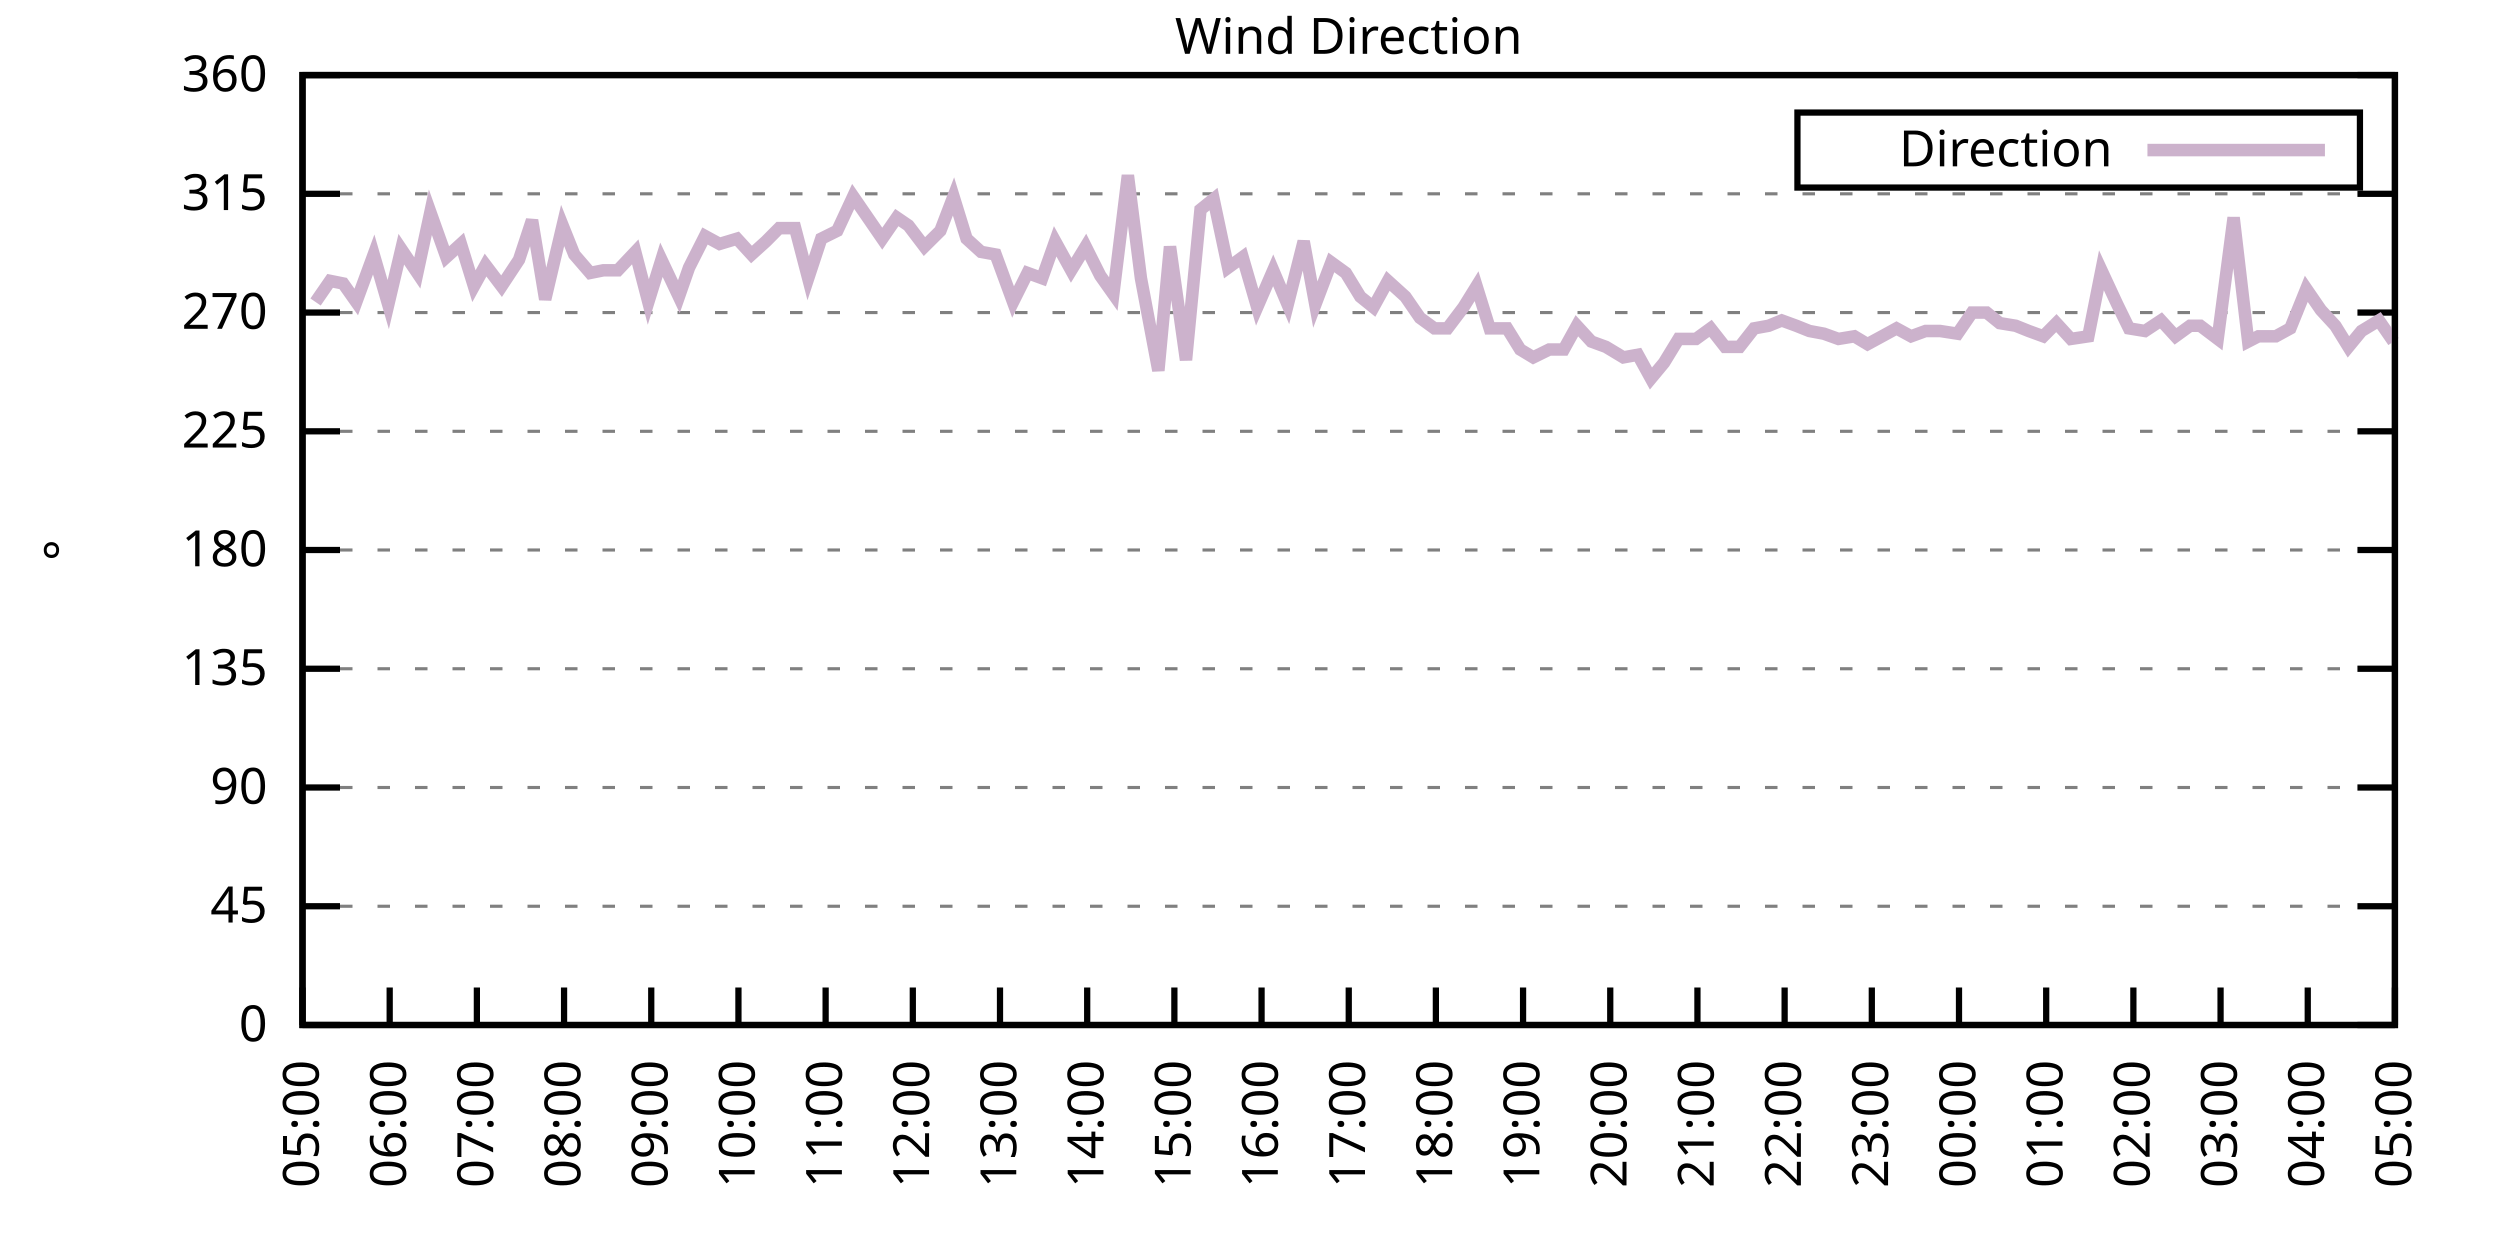
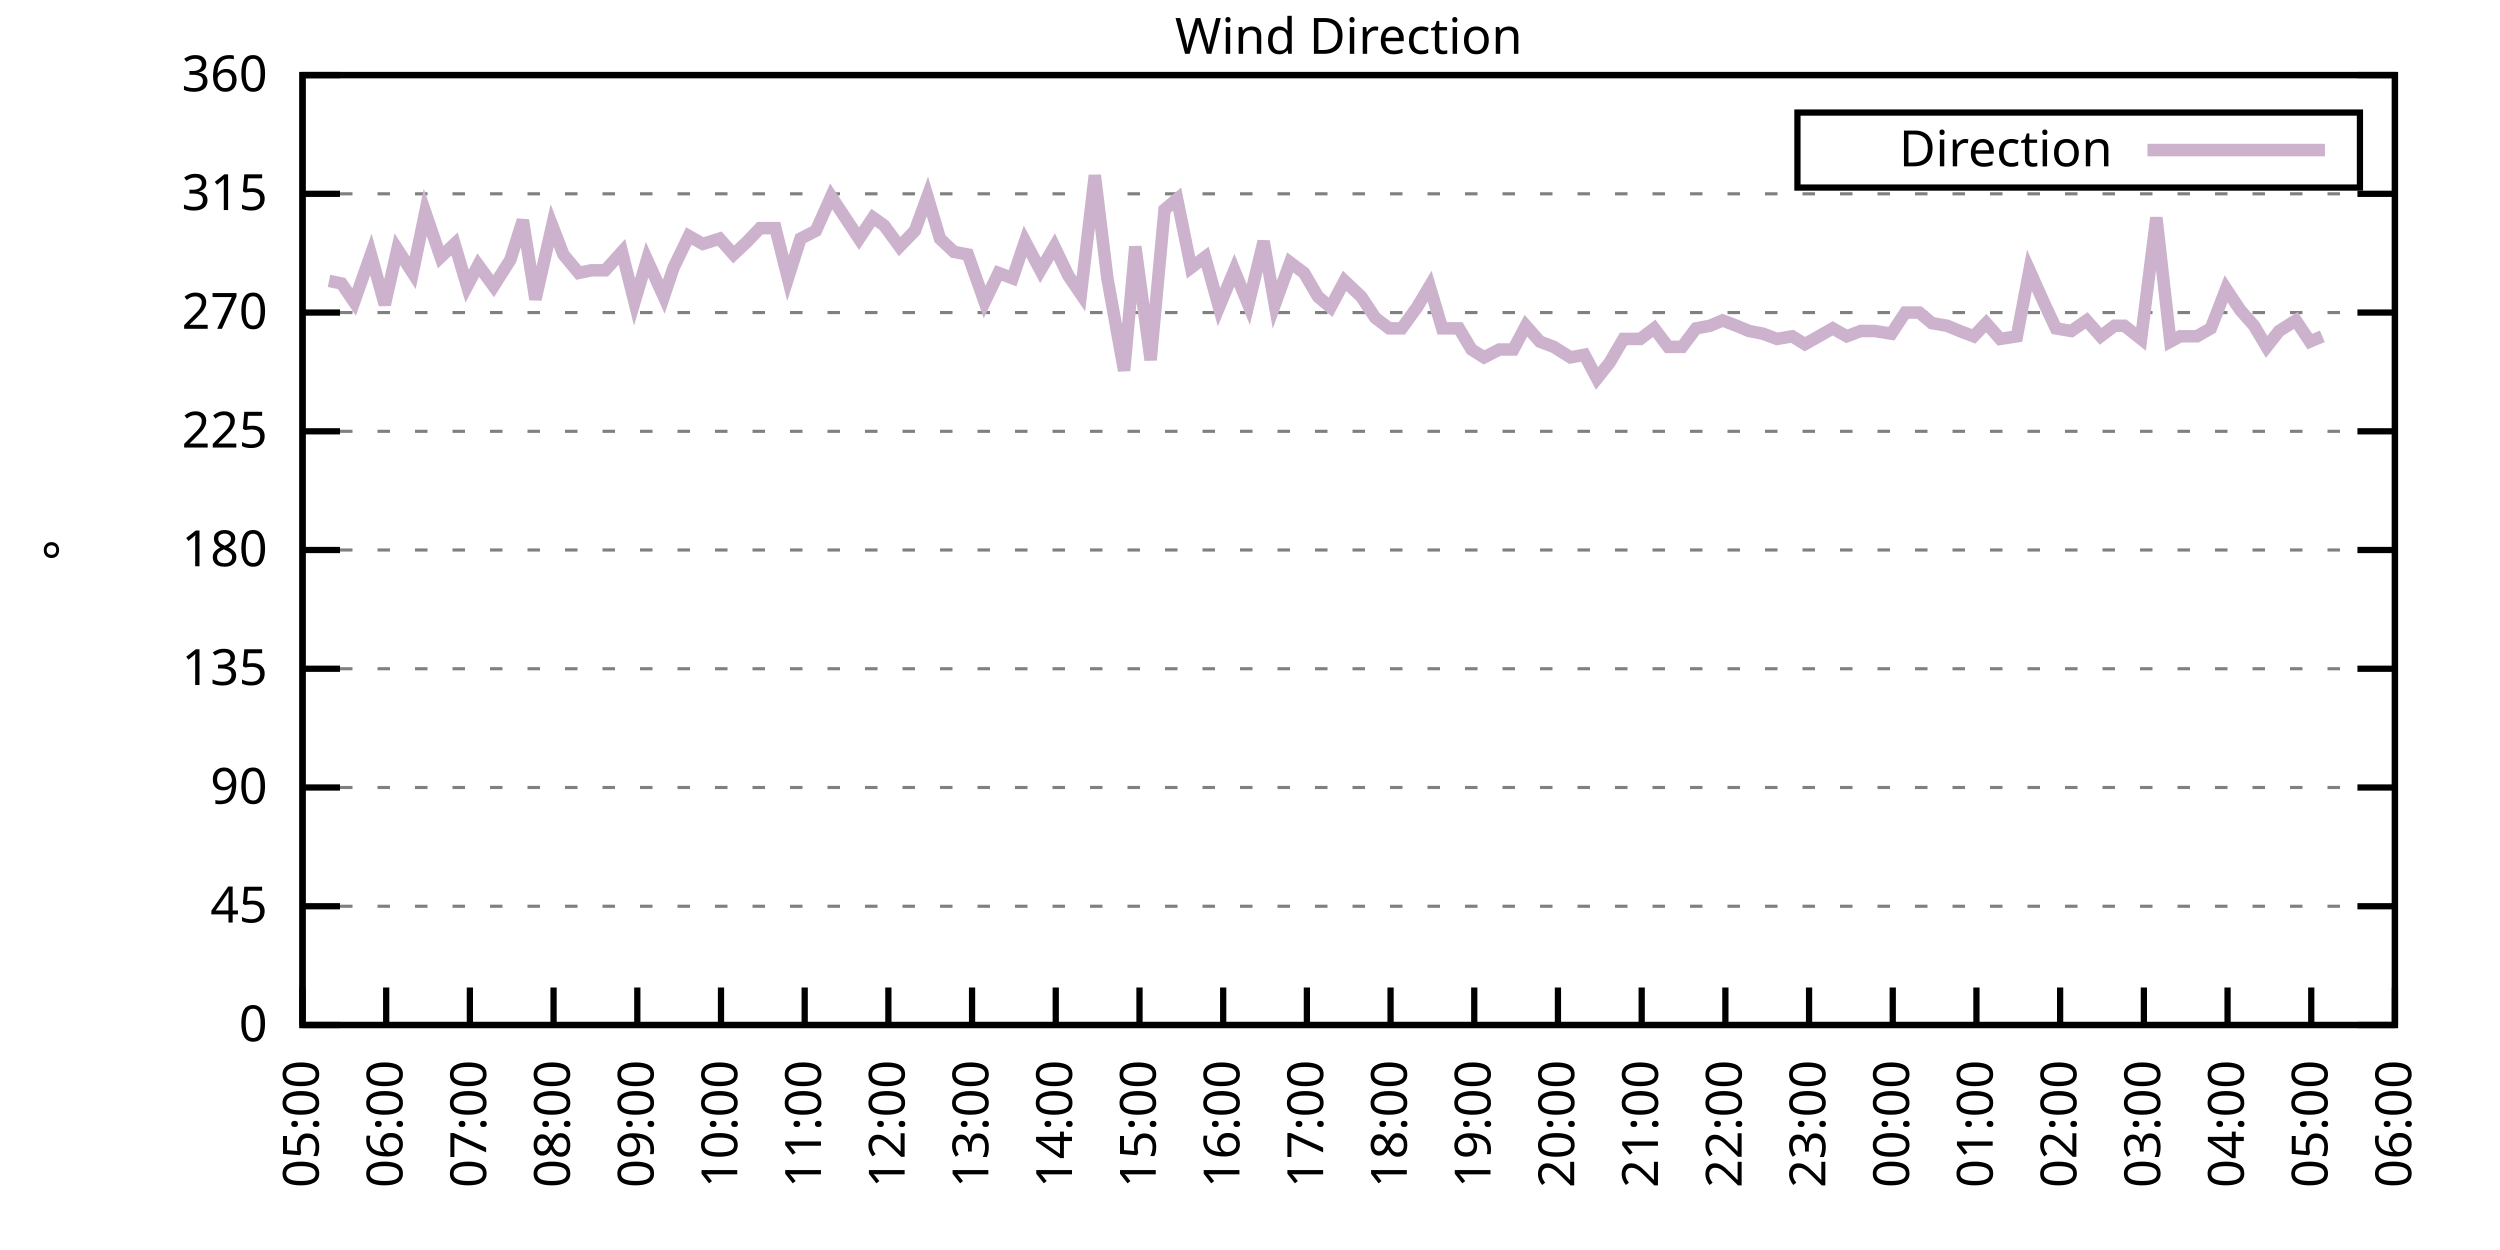
<svg xmlns="http://www.w3.org/2000/svg" xmlns:xlink="http://www.w3.org/1999/xlink" width="400" height="200" viewBox="0 0 400 200">
  <g id="gnuplot_canvas">
    <rect x="0" y="0" width="400" height="200" fill="none" />
    <defs>
      <circle id="gpDot" r="0.5" stroke-width="0.5" stroke="currentColor" />
      <path id="gpPt0" stroke-width="0.333" stroke="currentColor" d="M-1,0 h2 M0,-1 v2" />
      <path id="gpPt1" stroke-width="0.333" stroke="currentColor" d="M-1,-1 L1,1 M1,-1 L-1,1" />
      <path id="gpPt2" stroke-width="0.333" stroke="currentColor" d="M-1,0 L1,0 M0,-1 L0,1 M-1,-1 L1,1 M-1,1 L1,-1" />
      <rect id="gpPt3" stroke-width="0.333" stroke="currentColor" x="-1" y="-1" width="2" height="2" />
      <rect id="gpPt4" stroke-width="0.333" stroke="currentColor" fill="currentColor" x="-1" y="-1" width="2" height="2" />
      <circle id="gpPt5" stroke-width="0.333" stroke="currentColor" cx="0" cy="0" r="1" />
      <use xlink:href="#gpPt5" id="gpPt6" fill="currentColor" stroke="none" />
      <path id="gpPt7" stroke-width="0.333" stroke="currentColor" d="M0,-1.33 L-1.33,0.67 L1.33,0.67 z" />
      <use xlink:href="#gpPt7" id="gpPt8" fill="currentColor" stroke="none" />
      <use xlink:href="#gpPt7" id="gpPt9" stroke="currentColor" transform="rotate(180)" />
      <use xlink:href="#gpPt9" id="gpPt10" fill="currentColor" stroke="none" />
      <use xlink:href="#gpPt3" id="gpPt11" stroke="currentColor" transform="rotate(45)" />
      <use xlink:href="#gpPt11" id="gpPt12" fill="currentColor" stroke="none" />
      <path id="gpPt13" stroke-width="0.333" stroke="currentColor" d="M0,1.330 L1.265,0.411 L0.782,-1.067 L-0.782,-1.076 L-1.265,0.411 z" />
      <use xlink:href="#gpPt13" id="gpPt14" fill="currentColor" stroke="none" />
      <filter id="textbox" filterUnits="objectBoundingBox" x="0" y="0" height="1" width="1">
        <feFlood flood-color="white" flood-opacity="1" result="bgnd" />
        <feComposite in="SourceGraphic" in2="bgnd" operator="atop" />
      </filter>
      <filter id="greybox" filterUnits="objectBoundingBox" x="0" y="0" height="1" width="1">
        <feFlood flood-color="lightgrey" flood-opacity="1" result="grey" />
        <feComposite in="SourceGraphic" in2="grey" operator="atop" />
      </filter>
    </defs>
    <g fill="none" color="white" stroke="currentColor" stroke-width="1.00" stroke-linecap="butt" stroke-linejoin="miter">
</g>
    <g fill="none" color="black" stroke="currentColor" stroke-width="1.00" stroke-linecap="butt" stroke-linejoin="miter">
      <g stroke="none" shape-rendering="crispEdges">
        <polygon fill="rgb(255, 255, 255)" points="48.40,164.00 383.18,164.00 383.18,12.02 48.40,12.02 " />
      </g>
    </g>
    <g fill="none" color="black" stroke="currentColor" stroke-width="1.00" stroke-linecap="butt" stroke-linejoin="miter">
</g>
    <g fill="none" color="black" stroke="black" stroke-width="0.50" stroke-linecap="butt" stroke-linejoin="miter">
</g>
    <g fill="none" color="gray" stroke="currentColor" stroke-width="0.50" stroke-linecap="butt" stroke-linejoin="miter">
      <path stroke="gray" stroke-dasharray="2,4" class="gridline" d="M48.40,164.00 L383.19,164.00  " />
    </g>
    <g fill="none" color="gray" stroke="gray" stroke-width="1.00" stroke-linecap="butt" stroke-linejoin="miter">
</g>
    <g fill="none" color="black" stroke="currentColor" stroke-width="1.00" stroke-linecap="butt" stroke-linejoin="miter">
      <path stroke="black" d="M48.40,164.00 L54.40,164.00 M383.19,164.00 L377.19,164.00  " />
      <g transform="translate(42.80,166.60)" stroke="none" fill="black" font-family="Sans" font-size="8.00" text-anchor="end">
        <text>
          <tspan font-family="Sans"> 0</tspan>
        </text>
      </g>
    </g>
    <g fill="none" color="black" stroke="currentColor" stroke-width="1.00" stroke-linecap="butt" stroke-linejoin="miter">
</g>
    <g fill="none" color="black" stroke="black" stroke-width="0.50" stroke-linecap="butt" stroke-linejoin="miter">
</g>
    <g fill="none" color="gray" stroke="currentColor" stroke-width="0.50" stroke-linecap="butt" stroke-linejoin="miter">
      <path stroke="gray" stroke-dasharray="2,4" class="gridline" d="M48.40,145.00 L383.19,145.00  " />
    </g>
    <g fill="none" color="gray" stroke="gray" stroke-width="1.00" stroke-linecap="butt" stroke-linejoin="miter">
</g>
    <g fill="none" color="black" stroke="currentColor" stroke-width="1.00" stroke-linecap="butt" stroke-linejoin="miter">
      <path stroke="black" d="M48.40,145.00 L54.40,145.00 M383.19,145.00 L377.19,145.00  " />
      <g transform="translate(42.80,147.60)" stroke="none" fill="black" font-family="Sans" font-size="8.00" text-anchor="end">
        <text>
          <tspan font-family="Sans"> 45</tspan>
        </text>
      </g>
    </g>
    <g fill="none" color="black" stroke="currentColor" stroke-width="1.00" stroke-linecap="butt" stroke-linejoin="miter">
</g>
    <g fill="none" color="black" stroke="black" stroke-width="0.50" stroke-linecap="butt" stroke-linejoin="miter">
</g>
    <g fill="none" color="gray" stroke="currentColor" stroke-width="0.50" stroke-linecap="butt" stroke-linejoin="miter">
      <path stroke="gray" stroke-dasharray="2,4" class="gridline" d="M48.40,126.00 L383.19,126.00  " />
    </g>
    <g fill="none" color="gray" stroke="gray" stroke-width="1.00" stroke-linecap="butt" stroke-linejoin="miter">
</g>
    <g fill="none" color="black" stroke="currentColor" stroke-width="1.00" stroke-linecap="butt" stroke-linejoin="miter">
      <path stroke="black" d="M48.40,126.00 L54.40,126.00 M383.19,126.00 L377.19,126.00  " />
      <g transform="translate(42.80,128.60)" stroke="none" fill="black" font-family="Sans" font-size="8.00" text-anchor="end">
        <text>
          <tspan font-family="Sans"> 90</tspan>
        </text>
      </g>
    </g>
    <g fill="none" color="black" stroke="currentColor" stroke-width="1.00" stroke-linecap="butt" stroke-linejoin="miter">
</g>
    <g fill="none" color="black" stroke="black" stroke-width="0.50" stroke-linecap="butt" stroke-linejoin="miter">
</g>
    <g fill="none" color="gray" stroke="currentColor" stroke-width="0.50" stroke-linecap="butt" stroke-linejoin="miter">
      <path stroke="gray" stroke-dasharray="2,4" class="gridline" d="M48.40,107.00 L383.19,107.00  " />
    </g>
    <g fill="none" color="gray" stroke="gray" stroke-width="1.00" stroke-linecap="butt" stroke-linejoin="miter">
</g>
    <g fill="none" color="black" stroke="currentColor" stroke-width="1.00" stroke-linecap="butt" stroke-linejoin="miter">
      <path stroke="black" d="M48.40,107.00 L54.40,107.00 M383.19,107.00 L377.19,107.00  " />
      <g transform="translate(42.80,109.60)" stroke="none" fill="black" font-family="Sans" font-size="8.00" text-anchor="end">
        <text>
          <tspan font-family="Sans"> 135</tspan>
        </text>
      </g>
    </g>
    <g fill="none" color="black" stroke="currentColor" stroke-width="1.00" stroke-linecap="butt" stroke-linejoin="miter">
</g>
    <g fill="none" color="black" stroke="black" stroke-width="0.50" stroke-linecap="butt" stroke-linejoin="miter">
</g>
    <g fill="none" color="gray" stroke="currentColor" stroke-width="0.50" stroke-linecap="butt" stroke-linejoin="miter">
      <path stroke="gray" stroke-dasharray="2,4" class="gridline" d="M48.40,88.00 L383.19,88.00  " />
    </g>
    <g fill="none" color="gray" stroke="gray" stroke-width="1.00" stroke-linecap="butt" stroke-linejoin="miter">
</g>
    <g fill="none" color="black" stroke="currentColor" stroke-width="1.00" stroke-linecap="butt" stroke-linejoin="miter">
      <path stroke="black" d="M48.40,88.00 L54.40,88.00 M383.19,88.00 L377.19,88.00  " />
      <g transform="translate(42.80,90.60)" stroke="none" fill="black" font-family="Sans" font-size="8.00" text-anchor="end">
        <text>
          <tspan font-family="Sans"> 180</tspan>
        </text>
      </g>
    </g>
    <g fill="none" color="black" stroke="currentColor" stroke-width="1.00" stroke-linecap="butt" stroke-linejoin="miter">
</g>
    <g fill="none" color="black" stroke="black" stroke-width="0.50" stroke-linecap="butt" stroke-linejoin="miter">
</g>
    <g fill="none" color="gray" stroke="currentColor" stroke-width="0.50" stroke-linecap="butt" stroke-linejoin="miter">
      <path stroke="gray" stroke-dasharray="2,4" class="gridline" d="M48.40,69.01 L383.19,69.01  " />
    </g>
    <g fill="none" color="gray" stroke="gray" stroke-width="1.00" stroke-linecap="butt" stroke-linejoin="miter">
</g>
    <g fill="none" color="black" stroke="currentColor" stroke-width="1.00" stroke-linecap="butt" stroke-linejoin="miter">
      <path stroke="black" d="M48.40,69.01 L54.40,69.01 M383.19,69.01 L377.19,69.01  " />
      <g transform="translate(42.80,71.61)" stroke="none" fill="black" font-family="Sans" font-size="8.00" text-anchor="end">
        <text>
          <tspan font-family="Sans"> 225</tspan>
        </text>
      </g>
    </g>
    <g fill="none" color="black" stroke="currentColor" stroke-width="1.00" stroke-linecap="butt" stroke-linejoin="miter">
</g>
    <g fill="none" color="black" stroke="black" stroke-width="0.50" stroke-linecap="butt" stroke-linejoin="miter">
</g>
    <g fill="none" color="gray" stroke="currentColor" stroke-width="0.50" stroke-linecap="butt" stroke-linejoin="miter">
      <path stroke="gray" stroke-dasharray="2,4" class="gridline" d="M48.40,50.01 L383.19,50.01  " />
    </g>
    <g fill="none" color="gray" stroke="gray" stroke-width="1.00" stroke-linecap="butt" stroke-linejoin="miter">
</g>
    <g fill="none" color="black" stroke="currentColor" stroke-width="1.00" stroke-linecap="butt" stroke-linejoin="miter">
      <path stroke="black" d="M48.40,50.01 L54.40,50.01 M383.19,50.01 L377.19,50.01  " />
      <g transform="translate(42.80,52.61)" stroke="none" fill="black" font-family="Sans" font-size="8.00" text-anchor="end">
        <text>
          <tspan font-family="Sans"> 270</tspan>
        </text>
      </g>
    </g>
    <g fill="none" color="black" stroke="currentColor" stroke-width="1.00" stroke-linecap="butt" stroke-linejoin="miter">
</g>
    <g fill="none" color="black" stroke="black" stroke-width="0.50" stroke-linecap="butt" stroke-linejoin="miter">
</g>
    <g fill="none" color="gray" stroke="currentColor" stroke-width="0.50" stroke-linecap="butt" stroke-linejoin="miter">
      <path stroke="gray" stroke-dasharray="2,4" class="gridline" d="M48.40,31.01 L383.19,31.01  " />
    </g>
    <g fill="none" color="gray" stroke="gray" stroke-width="1.00" stroke-linecap="butt" stroke-linejoin="miter">
</g>
    <g fill="none" color="black" stroke="currentColor" stroke-width="1.00" stroke-linecap="butt" stroke-linejoin="miter">
      <path stroke="black" d="M48.40,31.01 L54.40,31.01 M383.19,31.01 L377.19,31.01  " />
      <g transform="translate(42.80,33.61)" stroke="none" fill="black" font-family="Sans" font-size="8.00" text-anchor="end">
        <text>
          <tspan font-family="Sans"> 315</tspan>
        </text>
      </g>
    </g>
    <g fill="none" color="black" stroke="currentColor" stroke-width="1.00" stroke-linecap="butt" stroke-linejoin="miter">
</g>
    <g fill="none" color="black" stroke="black" stroke-width="0.50" stroke-linecap="butt" stroke-linejoin="miter">
</g>
    <g fill="none" color="gray" stroke="currentColor" stroke-width="0.50" stroke-linecap="butt" stroke-linejoin="miter">
      <path stroke="gray" stroke-dasharray="2,4" class="gridline" d="M48.40,12.01 L383.19,12.01  " />
    </g>
    <g fill="none" color="gray" stroke="gray" stroke-width="1.00" stroke-linecap="butt" stroke-linejoin="miter">
</g>
    <g fill="none" color="black" stroke="currentColor" stroke-width="1.00" stroke-linecap="butt" stroke-linejoin="miter">
      <path stroke="black" d="M48.40,12.01 L54.40,12.01 M383.19,12.01 L377.19,12.01  " />
      <g transform="translate(42.80,14.61)" stroke="none" fill="black" font-family="Sans" font-size="8.00" text-anchor="end">
        <text>
          <tspan font-family="Sans"> 360</tspan>
        </text>
      </g>
    </g>
    <g fill="none" color="black" stroke="currentColor" stroke-width="1.00" stroke-linecap="butt" stroke-linejoin="miter">
      <path stroke="black" d="M48.40,164.00 L48.40,158.00  " />
      <g transform="translate(51.00,169.60) rotate(270.00)" stroke="none" fill="black" font-family="Sans" font-size="8.00" text-anchor="end">
        <text>
          <tspan font-family="Sans">05:00</tspan>
        </text>
      </g>
    </g>
    <g fill="none" color="black" stroke="currentColor" stroke-width="1.00" stroke-linecap="butt" stroke-linejoin="miter">
-       <path stroke="black" d="M62.35,164.00 L62.35,158.00  " />
-       <g transform="translate(64.95,169.60) rotate(270.00)" stroke="none" fill="black" font-family="Sans" font-size="8.00" text-anchor="end">
+       <path stroke="black" d="M61.79,164.00 L61.79,158.00  " />
+       <g transform="translate(64.39,169.60) rotate(270.00)" stroke="none" fill="black" font-family="Sans" font-size="8.00" text-anchor="end">
        <text>
          <tspan font-family="Sans">06:00</tspan>
        </text>
      </g>
    </g>
    <g fill="none" color="black" stroke="currentColor" stroke-width="1.00" stroke-linecap="butt" stroke-linejoin="miter">
-       <path stroke="black" d="M76.30,164.00 L76.30,158.00  " />
-       <g transform="translate(78.90,169.60) rotate(270.00)" stroke="none" fill="black" font-family="Sans" font-size="8.00" text-anchor="end">
+       <path stroke="black" d="M75.18,164.00 L75.18,158.00  " />
+       <g transform="translate(77.78,169.60) rotate(270.00)" stroke="none" fill="black" font-family="Sans" font-size="8.00" text-anchor="end">
        <text>
          <tspan font-family="Sans">07:00</tspan>
        </text>
      </g>
    </g>
    <g fill="none" color="black" stroke="currentColor" stroke-width="1.00" stroke-linecap="butt" stroke-linejoin="miter">
-       <path stroke="black" d="M90.25,164.00 L90.25,158.00  " />
-       <g transform="translate(92.85,169.60) rotate(270.00)" stroke="none" fill="black" font-family="Sans" font-size="8.00" text-anchor="end">
+       <path stroke="black" d="M88.57,164.00 L88.57,158.00  " />
+       <g transform="translate(91.17,169.60) rotate(270.00)" stroke="none" fill="black" font-family="Sans" font-size="8.00" text-anchor="end">
        <text>
          <tspan font-family="Sans">08:00</tspan>
        </text>
      </g>
    </g>
    <g fill="none" color="black" stroke="currentColor" stroke-width="1.00" stroke-linecap="butt" stroke-linejoin="miter">
-       <path stroke="black" d="M104.20,164.00 L104.20,158.00  " />
-       <g transform="translate(106.80,169.60) rotate(270.00)" stroke="none" fill="black" font-family="Sans" font-size="8.00" text-anchor="end">
+       <path stroke="black" d="M101.97,164.00 L101.97,158.00  " />
+       <g transform="translate(104.57,169.60) rotate(270.00)" stroke="none" fill="black" font-family="Sans" font-size="8.00" text-anchor="end">
        <text>
          <tspan font-family="Sans">09:00</tspan>
        </text>
      </g>
    </g>
    <g fill="none" color="black" stroke="currentColor" stroke-width="1.00" stroke-linecap="butt" stroke-linejoin="miter">
-       <path stroke="black" d="M118.15,164.00 L118.15,158.00  " />
-       <g transform="translate(120.75,169.60) rotate(270.00)" stroke="none" fill="black" font-family="Sans" font-size="8.00" text-anchor="end">
+       <path stroke="black" d="M115.36,164.00 L115.36,158.00  " />
+       <g transform="translate(117.96,169.60) rotate(270.00)" stroke="none" fill="black" font-family="Sans" font-size="8.00" text-anchor="end">
        <text>
          <tspan font-family="Sans">10:00</tspan>
        </text>
      </g>
    </g>
    <g fill="none" color="black" stroke="currentColor" stroke-width="1.00" stroke-linecap="butt" stroke-linejoin="miter">
-       <path stroke="black" d="M132.10,164.00 L132.10,158.00  " />
-       <g transform="translate(134.70,169.60) rotate(270.00)" stroke="none" fill="black" font-family="Sans" font-size="8.00" text-anchor="end">
+       <path stroke="black" d="M128.75,164.00 L128.75,158.00  " />
+       <g transform="translate(131.35,169.60) rotate(270.00)" stroke="none" fill="black" font-family="Sans" font-size="8.00" text-anchor="end">
        <text>
          <tspan font-family="Sans">11:00</tspan>
        </text>
      </g>
    </g>
    <g fill="none" color="black" stroke="currentColor" stroke-width="1.00" stroke-linecap="butt" stroke-linejoin="miter">
-       <path stroke="black" d="M146.05,164.00 L146.05,158.00  " />
-       <g transform="translate(148.65,169.60) rotate(270.00)" stroke="none" fill="black" font-family="Sans" font-size="8.00" text-anchor="end">
+       <path stroke="black" d="M142.14,164.00 L142.14,158.00  " />
+       <g transform="translate(144.74,169.60) rotate(270.00)" stroke="none" fill="black" font-family="Sans" font-size="8.00" text-anchor="end">
        <text>
          <tspan font-family="Sans">12:00</tspan>
        </text>
      </g>
    </g>
    <g fill="none" color="black" stroke="currentColor" stroke-width="1.00" stroke-linecap="butt" stroke-linejoin="miter">
-       <path stroke="black" d="M160.00,164.00 L160.00,158.00  " />
-       <g transform="translate(162.60,169.60) rotate(270.00)" stroke="none" fill="black" font-family="Sans" font-size="8.00" text-anchor="end">
+       <path stroke="black" d="M155.53,164.00 L155.53,158.00  " />
+       <g transform="translate(158.13,169.60) rotate(270.00)" stroke="none" fill="black" font-family="Sans" font-size="8.00" text-anchor="end">
        <text>
          <tspan font-family="Sans">13:00</tspan>
        </text>
      </g>
    </g>
    <g fill="none" color="black" stroke="currentColor" stroke-width="1.00" stroke-linecap="butt" stroke-linejoin="miter">
-       <path stroke="black" d="M173.95,164.00 L173.95,158.00  " />
-       <g transform="translate(176.55,169.60) rotate(270.00)" stroke="none" fill="black" font-family="Sans" font-size="8.00" text-anchor="end">
+       <path stroke="black" d="M168.92,164.00 L168.92,158.00  " />
+       <g transform="translate(171.52,169.60) rotate(270.00)" stroke="none" fill="black" font-family="Sans" font-size="8.00" text-anchor="end">
        <text>
          <tspan font-family="Sans">14:00</tspan>
        </text>
      </g>
    </g>
    <g fill="none" color="black" stroke="currentColor" stroke-width="1.00" stroke-linecap="butt" stroke-linejoin="miter">
-       <path stroke="black" d="M187.90,164.00 L187.90,158.00  " />
-       <g transform="translate(190.50,169.60) rotate(270.00)" stroke="none" fill="black" font-family="Sans" font-size="8.00" text-anchor="end">
+       <path stroke="black" d="M182.32,164.00 L182.32,158.00  " />
+       <g transform="translate(184.92,169.60) rotate(270.00)" stroke="none" fill="black" font-family="Sans" font-size="8.00" text-anchor="end">
        <text>
          <tspan font-family="Sans">15:00</tspan>
        </text>
      </g>
    </g>
    <g fill="none" color="black" stroke="currentColor" stroke-width="1.00" stroke-linecap="butt" stroke-linejoin="miter">
-       <path stroke="black" d="M201.85,164.00 L201.85,158.00  " />
-       <g transform="translate(204.45,169.60) rotate(270.00)" stroke="none" fill="black" font-family="Sans" font-size="8.00" text-anchor="end">
+       <path stroke="black" d="M195.71,164.00 L195.71,158.00  " />
+       <g transform="translate(198.31,169.60) rotate(270.00)" stroke="none" fill="black" font-family="Sans" font-size="8.00" text-anchor="end">
        <text>
          <tspan font-family="Sans">16:00</tspan>
        </text>
      </g>
    </g>
    <g fill="none" color="black" stroke="currentColor" stroke-width="1.00" stroke-linecap="butt" stroke-linejoin="miter">
-       <path stroke="black" d="M215.80,164.00 L215.80,158.00  " />
-       <g transform="translate(218.40,169.60) rotate(270.00)" stroke="none" fill="black" font-family="Sans" font-size="8.00" text-anchor="end">
+       <path stroke="black" d="M209.10,164.00 L209.10,158.00  " />
+       <g transform="translate(211.70,169.60) rotate(270.00)" stroke="none" fill="black" font-family="Sans" font-size="8.00" text-anchor="end">
        <text>
          <tspan font-family="Sans">17:00</tspan>
        </text>
      </g>
    </g>
    <g fill="none" color="black" stroke="currentColor" stroke-width="1.00" stroke-linecap="butt" stroke-linejoin="miter">
-       <path stroke="black" d="M229.74,164.00 L229.74,158.00  " />
-       <g transform="translate(232.34,169.60) rotate(270.00)" stroke="none" fill="black" font-family="Sans" font-size="8.00" text-anchor="end">
+       <path stroke="black" d="M222.49,164.00 L222.49,158.00  " />
+       <g transform="translate(225.09,169.60) rotate(270.00)" stroke="none" fill="black" font-family="Sans" font-size="8.00" text-anchor="end">
        <text>
          <tspan font-family="Sans">18:00</tspan>
        </text>
      </g>
    </g>
    <g fill="none" color="black" stroke="currentColor" stroke-width="1.00" stroke-linecap="butt" stroke-linejoin="miter">
-       <path stroke="black" d="M243.69,164.00 L243.69,158.00  " />
-       <g transform="translate(246.29,169.60) rotate(270.00)" stroke="none" fill="black" font-family="Sans" font-size="8.00" text-anchor="end">
+       <path stroke="black" d="M235.88,164.00 L235.88,158.00  " />
+       <g transform="translate(238.48,169.60) rotate(270.00)" stroke="none" fill="black" font-family="Sans" font-size="8.00" text-anchor="end">
        <text>
          <tspan font-family="Sans">19:00</tspan>
        </text>
      </g>
    </g>
    <g fill="none" color="black" stroke="currentColor" stroke-width="1.00" stroke-linecap="butt" stroke-linejoin="miter">
-       <path stroke="black" d="M257.64,164.00 L257.64,158.00  " />
-       <g transform="translate(260.24,169.60) rotate(270.00)" stroke="none" fill="black" font-family="Sans" font-size="8.00" text-anchor="end">
+       <path stroke="black" d="M249.27,164.00 L249.27,158.00  " />
+       <g transform="translate(251.87,169.60) rotate(270.00)" stroke="none" fill="black" font-family="Sans" font-size="8.00" text-anchor="end">
        <text>
          <tspan font-family="Sans">20:00</tspan>
        </text>
      </g>
    </g>
    <g fill="none" color="black" stroke="currentColor" stroke-width="1.00" stroke-linecap="butt" stroke-linejoin="miter">
-       <path stroke="black" d="M271.59,164.00 L271.59,158.00  " />
-       <g transform="translate(274.19,169.60) rotate(270.00)" stroke="none" fill="black" font-family="Sans" font-size="8.00" text-anchor="end">
+       <path stroke="black" d="M262.67,164.00 L262.67,158.00  " />
+       <g transform="translate(265.27,169.60) rotate(270.00)" stroke="none" fill="black" font-family="Sans" font-size="8.00" text-anchor="end">
        <text>
          <tspan font-family="Sans">21:00</tspan>
        </text>
      </g>
    </g>
    <g fill="none" color="black" stroke="currentColor" stroke-width="1.00" stroke-linecap="butt" stroke-linejoin="miter">
-       <path stroke="black" d="M285.54,164.00 L285.54,158.00  " />
-       <g transform="translate(288.14,169.60) rotate(270.00)" stroke="none" fill="black" font-family="Sans" font-size="8.00" text-anchor="end">
+       <path stroke="black" d="M276.06,164.00 L276.06,158.00  " />
+       <g transform="translate(278.66,169.60) rotate(270.00)" stroke="none" fill="black" font-family="Sans" font-size="8.00" text-anchor="end">
        <text>
          <tspan font-family="Sans">22:00</tspan>
        </text>
      </g>
    </g>
    <g fill="none" color="black" stroke="currentColor" stroke-width="1.00" stroke-linecap="butt" stroke-linejoin="miter">
-       <path stroke="black" d="M299.49,164.00 L299.49,158.00  " />
-       <g transform="translate(302.09,169.60) rotate(270.00)" stroke="none" fill="black" font-family="Sans" font-size="8.00" text-anchor="end">
+       <path stroke="black" d="M289.45,164.00 L289.45,158.00  " />
+       <g transform="translate(292.05,169.60) rotate(270.00)" stroke="none" fill="black" font-family="Sans" font-size="8.00" text-anchor="end">
        <text>
          <tspan font-family="Sans">23:00</tspan>
        </text>
      </g>
    </g>
    <g fill="none" color="black" stroke="currentColor" stroke-width="1.00" stroke-linecap="butt" stroke-linejoin="miter">
-       <path stroke="black" d="M313.44,164.00 L313.44,158.00  " />
-       <g transform="translate(316.04,169.60) rotate(270.00)" stroke="none" fill="black" font-family="Sans" font-size="8.00" text-anchor="end">
+       <path stroke="black" d="M302.84,164.00 L302.84,158.00  " />
+       <g transform="translate(305.44,169.60) rotate(270.00)" stroke="none" fill="black" font-family="Sans" font-size="8.00" text-anchor="end">
        <text>
          <tspan font-family="Sans">00:00</tspan>
        </text>
      </g>
    </g>
    <g fill="none" color="black" stroke="currentColor" stroke-width="1.00" stroke-linecap="butt" stroke-linejoin="miter">
-       <path stroke="black" d="M327.39,164.00 L327.39,158.00  " />
-       <g transform="translate(329.99,169.60) rotate(270.00)" stroke="none" fill="black" font-family="Sans" font-size="8.00" text-anchor="end">
+       <path stroke="black" d="M316.23,164.00 L316.23,158.00  " />
+       <g transform="translate(318.83,169.60) rotate(270.00)" stroke="none" fill="black" font-family="Sans" font-size="8.00" text-anchor="end">
        <text>
          <tspan font-family="Sans">01:00</tspan>
        </text>
      </g>
    </g>
    <g fill="none" color="black" stroke="currentColor" stroke-width="1.00" stroke-linecap="butt" stroke-linejoin="miter">
-       <path stroke="black" d="M341.34,164.00 L341.34,158.00  " />
-       <g transform="translate(343.94,169.60) rotate(270.00)" stroke="none" fill="black" font-family="Sans" font-size="8.00" text-anchor="end">
+       <path stroke="black" d="M329.62,164.00 L329.62,158.00  " />
+       <g transform="translate(332.22,169.60) rotate(270.00)" stroke="none" fill="black" font-family="Sans" font-size="8.00" text-anchor="end">
        <text>
          <tspan font-family="Sans">02:00</tspan>
        </text>
      </g>
    </g>
    <g fill="none" color="black" stroke="currentColor" stroke-width="1.00" stroke-linecap="butt" stroke-linejoin="miter">
-       <path stroke="black" d="M355.29,164.00 L355.29,158.00  " />
-       <g transform="translate(357.89,169.60) rotate(270.00)" stroke="none" fill="black" font-family="Sans" font-size="8.00" text-anchor="end">
+       <path stroke="black" d="M343.02,164.00 L343.02,158.00  " />
+       <g transform="translate(345.62,169.60) rotate(270.00)" stroke="none" fill="black" font-family="Sans" font-size="8.00" text-anchor="end">
        <text>
          <tspan font-family="Sans">03:00</tspan>
        </text>
      </g>
    </g>
    <g fill="none" color="black" stroke="currentColor" stroke-width="1.00" stroke-linecap="butt" stroke-linejoin="miter">
-       <path stroke="black" d="M369.24,164.00 L369.24,158.00  " />
-       <g transform="translate(371.84,169.60) rotate(270.00)" stroke="none" fill="black" font-family="Sans" font-size="8.00" text-anchor="end">
+       <path stroke="black" d="M356.41,164.00 L356.41,158.00  " />
+       <g transform="translate(359.01,169.60) rotate(270.00)" stroke="none" fill="black" font-family="Sans" font-size="8.00" text-anchor="end">
        <text>
          <tspan font-family="Sans">04:00</tspan>
+         </text>
+       </g>
+     </g>
+     <g fill="none" color="black" stroke="currentColor" stroke-width="1.00" stroke-linecap="butt" stroke-linejoin="miter">
+       <path stroke="black" d="M369.80,164.00 L369.80,158.00  " />
+       <g transform="translate(372.40,169.60) rotate(270.00)" stroke="none" fill="black" font-family="Sans" font-size="8.00" text-anchor="end">
+         <text>
+           <tspan font-family="Sans">05:00</tspan>
        </text>
      </g>
    </g>
    <g fill="none" color="black" stroke="currentColor" stroke-width="1.00" stroke-linecap="butt" stroke-linejoin="miter">
      <path stroke="black" d="M383.19,164.00 L383.19,158.00  " />
      <g transform="translate(385.79,169.60) rotate(270.00)" stroke="none" fill="black" font-family="Sans" font-size="8.00" text-anchor="end">
        <text>
-           <tspan font-family="Sans">05:00</tspan>
+           <tspan font-family="Sans">06:00</tspan>
        </text>
      </g>
    </g>
    <g fill="none" color="black" stroke="currentColor" stroke-width="1.00" stroke-linecap="butt" stroke-linejoin="miter">
</g>
    <g fill="none" color="black" stroke="currentColor" stroke-width="1.00" stroke-linecap="butt" stroke-linejoin="miter">
      <path stroke="black" d="M48.40,12.01 L48.40,164.00 L383.19,164.00 L383.19,12.01 L48.40,12.01 Z  " />
    </g>
    <g fill="none" color="black" stroke="currentColor" stroke-width="1.00" stroke-linecap="butt" stroke-linejoin="miter">
</g>
    <g fill="none" color="black" stroke="currentColor" stroke-width="1.00" stroke-linecap="butt" stroke-linejoin="miter">
      <path stroke="black" d="M287.59,30.01 L287.59,18.01 L377.59,18.01 L377.59,30.01 L287.59,30.01 Z  " />
    </g>
    <g id="Wind_direction_plot_1">
      <g fill="none" color="white" stroke="black" stroke-width="2.00" stroke-linecap="butt" stroke-linejoin="miter">
</g>
      <g fill="none" color="black" stroke="currentColor" stroke-width="2.00" stroke-linecap="butt" stroke-linejoin="miter">
        <g transform="translate(337.99,26.61)" stroke="none" fill="black" font-family="Sans" font-size="8.00" text-anchor="end">
          <text>
            <tspan font-family="Sans">Direction</tspan>
          </text>
        </g>
      </g>
      <g fill="none" color="black" stroke="currentColor" stroke-width="2.00" stroke-linecap="butt" stroke-linejoin="miter">
-         <path stroke="rgb(204, 178, 204)" d="M343.59,24.01 L371.99,24.01 M50.49,48.32 L52.82,44.94 L54.91,45.36 L57.00,48.32 L59.79,40.72 L62.12,48.74   L64.21,39.87 L66.77,43.67 L68.86,33.96 L71.42,41.14 L73.74,39.03 L75.83,45.79 L77.69,42.41 L80.25,45.79   L83.04,41.56 L85.13,35.23 L87.23,47.90 L90.02,36.08 L91.88,40.72 L94.43,43.67 L96.53,43.25 L98.85,43.25   L101.64,40.30 L103.73,48.32 L105.83,41.56 L108.62,47.47 L110.24,42.83 L112.80,37.76 L115.13,39.03 L117.92,38.19   L120.24,40.72 L122.57,38.61 L124.66,36.50 L127.22,36.50 L129.31,44.52 L131.40,38.19 L133.96,36.92 L136.51,31.43   L141.16,38.19 L143.49,34.81 L145.35,36.08 L147.91,39.45 L150.46,36.92 L152.56,31.43 L154.65,38.19 L156.97,40.30   L159.30,40.72 L162.09,48.32 L164.41,43.67 L166.74,44.52 L168.83,38.61 L171.39,43.25 L173.71,39.45 L176.04,44.10   L178.13,47.05 L180.46,28.05 L182.55,44.52 L185.34,59.30 L187.20,39.45 L189.76,57.61 L192.08,33.54 L194.17,31.85   L196.50,42.83 L198.82,41.14 L201.15,49.16 L203.71,43.25 L206.03,48.74 L208.59,38.61 L210.45,48.74 L213.01,41.99   L215.33,43.67 L217.65,47.47 L219.75,49.16 L222.07,44.94 L224.86,47.47 L227.19,50.85 L229.51,52.54 L231.60,52.54   L234.16,49.16 L236.25,45.79 L238.35,52.54 L241.14,52.54 L243.23,55.92 L245.32,57.18 L247.88,55.92 L250.20,55.92   L252.30,52.12 L254.62,54.65 L256.95,55.50 L259.74,57.18 L262.06,56.76 L264.15,60.56 L266.25,58.03 L268.57,54.23   L271.36,54.23 L273.69,52.54 L276.01,55.50 L278.34,55.50 L280.66,52.54 L282.99,52.12 L285.08,51.27 L287.40,52.12   L289.50,52.96 L291.82,53.39 L294.15,54.23 L296.70,53.81 L298.80,55.07 L301.12,53.81 L303.44,52.54 L305.77,53.81   L308.09,52.96 L310.42,52.96 L313.21,53.39 L315.53,50.01 L317.86,50.01 L319.95,51.70 L322.51,52.12 L324.60,52.96   L326.93,53.81 L329.02,51.70 L331.34,54.23 L334.13,53.81 L336.23,43.25 L338.78,48.74 L340.64,52.54 L343.20,52.96   L345.76,51.27 L348.08,53.81 L350.41,52.12 L352.04,52.12 L354.83,54.23 L357.38,34.81 L359.71,54.65 L361.34,53.81   L364.13,53.81 L366.45,52.54 L369.01,46.21 L371.33,49.59 L373.66,52.12 L375.75,55.50 L377.84,52.96 L380.63,51.27   L382.96,54.65  " />
+         <path stroke="rgb(204, 178, 204)" d="M343.59,24.01 L371.99,24.01 M52.64,44.94 L54.65,45.36 L56.66,48.32 L59.34,40.72 L61.57,48.74 L63.58,39.87   L66.03,43.67 L68.04,33.96 L70.50,41.14 L72.73,39.03 L74.74,45.79 L76.52,42.41 L78.98,45.79 L81.66,41.56   L83.66,35.23 L85.67,47.90 L88.35,36.08 L90.14,40.72 L92.59,43.67 L94.60,43.25 L96.83,43.25 L99.51,40.30   L101.52,48.32 L103.53,41.56 L106.21,47.47 L107.77,42.83 L110.22,37.76 L112.46,39.03 L115.13,38.19 L117.37,40.72   L119.60,38.61 L121.61,36.50 L124.06,36.50 L126.07,44.52 L128.08,38.19 L130.54,36.92 L132.99,31.43 L137.45,38.19   L139.69,34.81 L141.47,36.08 L143.93,39.45 L146.38,36.92 L148.39,31.43 L150.40,38.19 L152.63,40.30 L154.86,40.72   L157.54,48.32 L159.77,43.67 L162.01,44.52 L164.01,38.61 L166.47,43.25 L168.70,39.45 L170.93,44.10 L172.94,47.05   L175.17,28.05 L177.18,44.52 L179.86,59.30 L181.65,39.45 L184.10,57.61 L186.33,33.54 L188.34,31.85 L190.57,42.83   L192.81,41.14 L195.04,49.16 L197.49,43.25 L199.73,48.74 L202.18,38.61 L203.97,48.74 L206.42,41.99 L208.65,43.67   L210.88,47.47 L212.89,49.16 L215.13,44.94 L217.80,47.47 L220.04,50.85 L222.27,52.54 L224.28,52.54 L226.73,49.16   L228.74,45.79 L230.75,52.54 L233.43,52.54 L235.44,55.92 L237.44,57.18 L239.90,55.92 L242.13,55.92 L244.14,52.12   L246.37,54.65 L248.60,55.50 L251.28,57.18 L253.51,56.76 L255.52,60.56 L257.53,58.03 L259.76,54.23 L262.44,54.23   L264.67,52.54 L266.91,55.50 L269.14,55.50 L271.37,52.54 L273.60,52.12 L275.61,51.27 L277.84,52.12 L279.85,52.96   L282.08,53.39 L284.32,54.23 L286.77,53.81 L288.78,55.07 L291.01,53.81 L293.24,52.54 L295.48,53.81 L297.71,52.96   L299.94,52.96 L302.62,53.39 L304.85,50.01 L307.08,50.01 L309.09,51.70 L311.54,52.12 L313.55,52.96 L315.79,53.81   L317.79,51.70 L320.03,54.23 L322.70,53.81 L324.71,43.25 L327.17,48.74 L328.95,52.54 L331.41,52.96 L333.86,51.27   L336.10,53.81 L338.33,52.12 L339.89,52.12 L342.57,54.23 L345.02,34.81 L347.26,54.65 L348.82,53.81 L351.50,53.81   L353.73,52.54 L356.18,46.21 L358.42,49.59 L360.65,52.12 L362.66,55.50 L364.66,52.96 L367.34,51.27 L369.58,54.65   L371.58,53.81  " />
      </g>
    </g>
    <g fill="none" color="black" stroke="currentColor" stroke-width="2.00" stroke-linecap="butt" stroke-linejoin="miter">
</g>
    <g fill="none" color="black" stroke="black" stroke-width="1.00" stroke-linecap="butt" stroke-linejoin="miter">
</g>
    <g fill="none" color="black" stroke="currentColor" stroke-width="1.00" stroke-linecap="butt" stroke-linejoin="miter">
      <path stroke="black" d="M48.40,12.01 L48.40,164.00 L383.19,164.00 L383.19,12.01 L48.40,12.01 Z  " />
      <g transform="translate(12.80,88.01) rotate(270.00)" stroke="none" fill="black" font-family="Sans" font-size="8.00" text-anchor="middle">
        <text>
          <tspan font-family="Sans">°</tspan>
        </text>
      </g>
    </g>
    <g fill="none" color="black" stroke="currentColor" stroke-width="1.00" stroke-linecap="butt" stroke-linejoin="miter">
</g>
    <g fill="none" color="black" stroke="currentColor" stroke-width="1.00" stroke-linecap="butt" stroke-linejoin="miter">
      <g transform="translate(215.79,8.61)" stroke="none" fill="black" font-family="Sans" font-size="8.00" text-anchor="middle">
        <text>
          <tspan font-family="Sans">Wind Direction</tspan>
        </text>
      </g>
    </g>
    <g fill="none" color="black" stroke="currentColor" stroke-width="1.00" stroke-linecap="butt" stroke-linejoin="miter">
</g>
  </g>
</svg>
